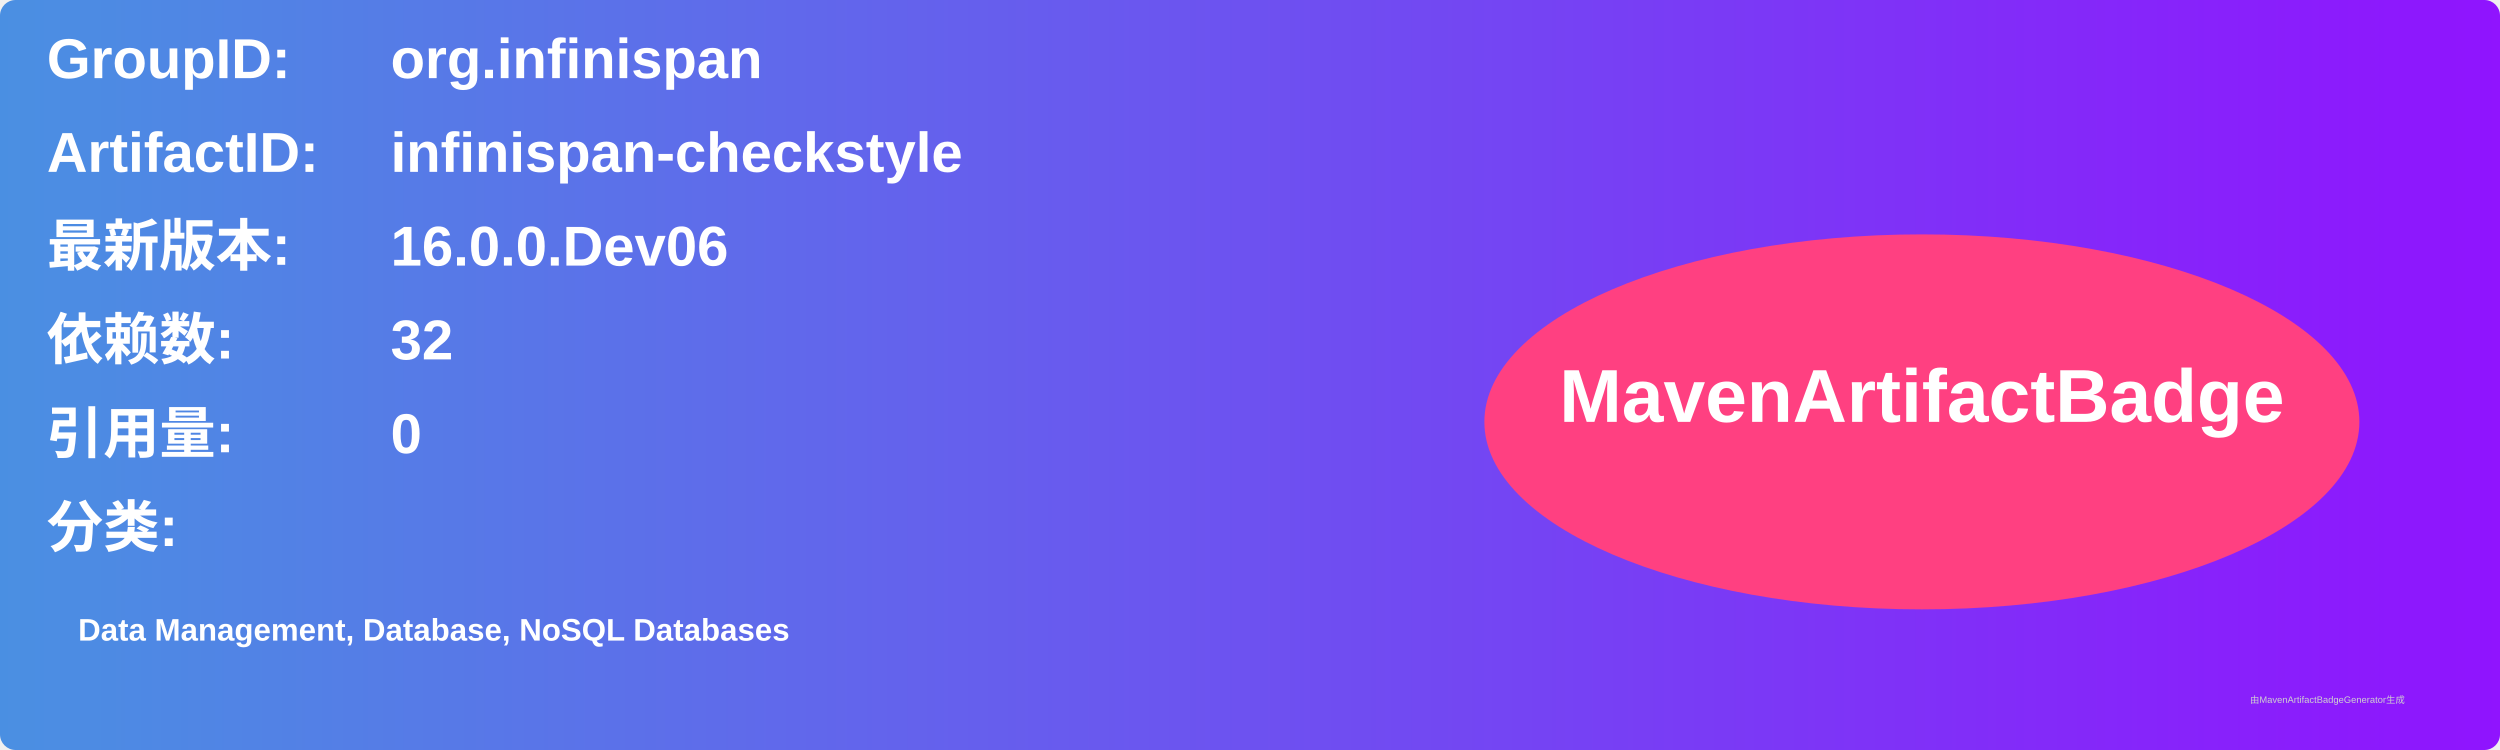
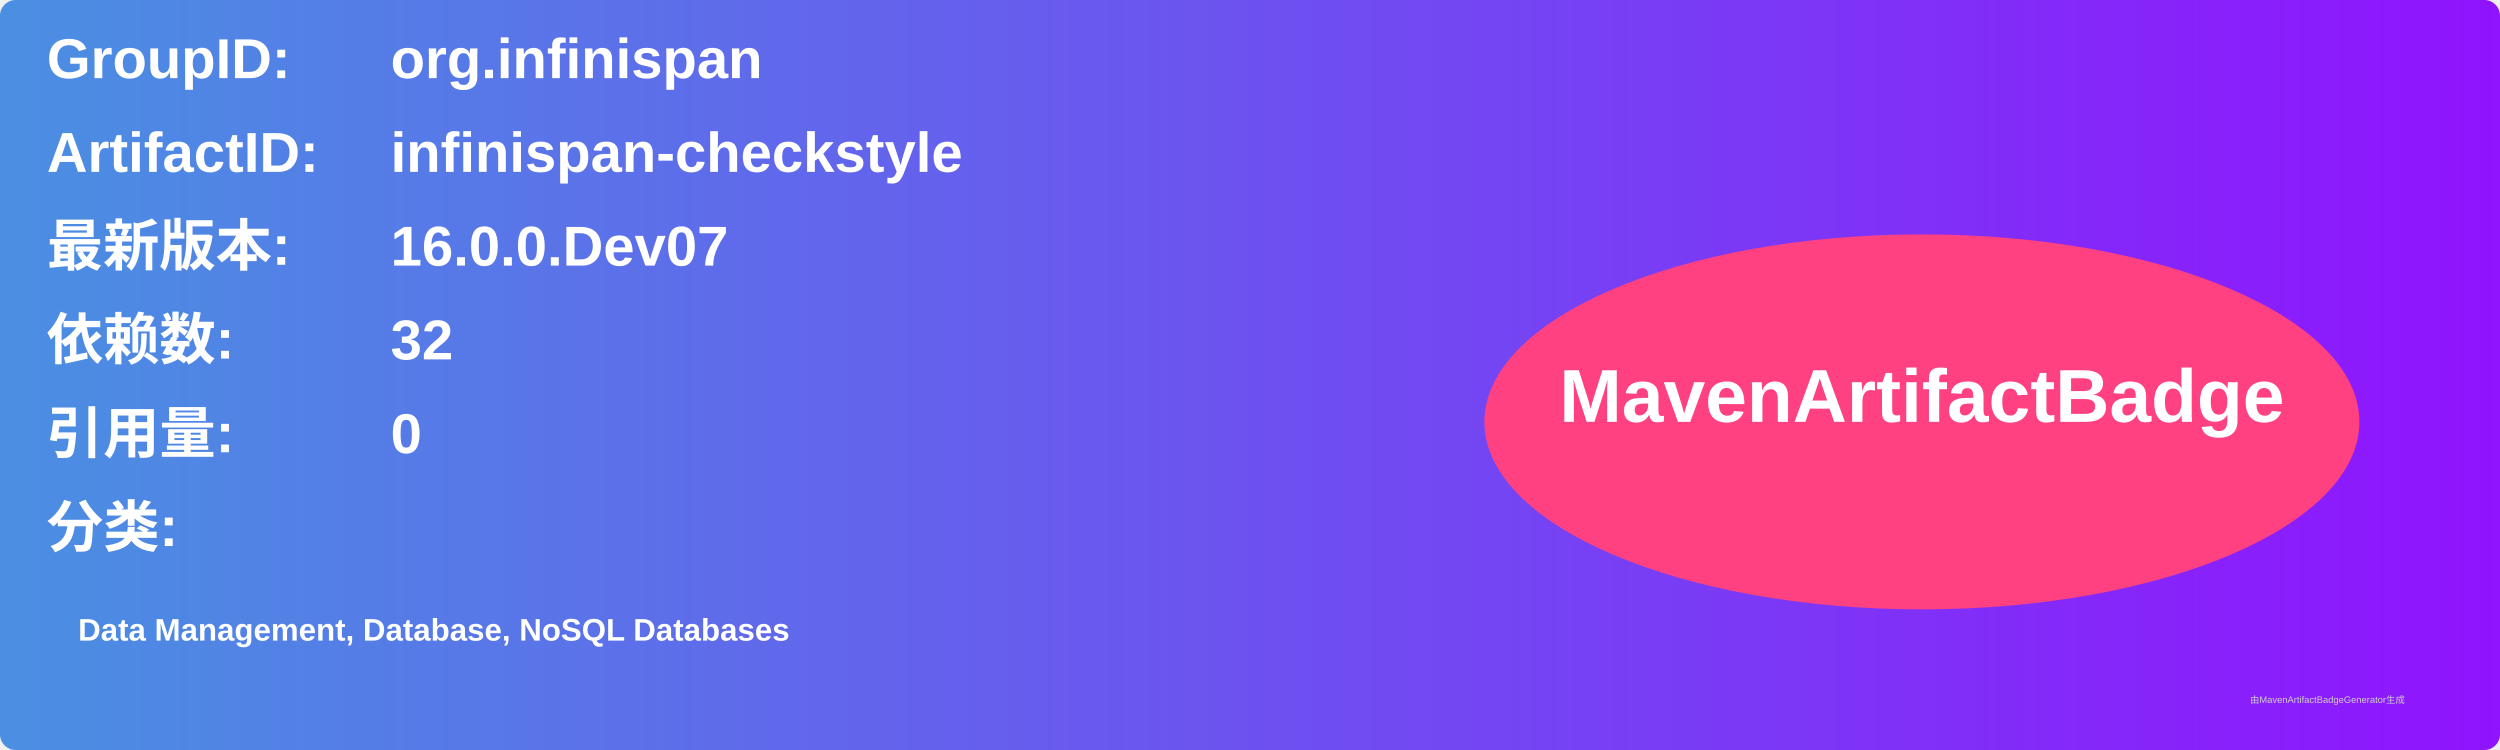
<svg xmlns="http://www.w3.org/2000/svg" width="800" height="240" viewBox="0 0 800 240">
  <linearGradient id="grad" x1="0%" y1="0%" x2="100%" y2="0%">
    <stop offset="0%" stop-color="#4a90e2" />
    <stop offset="100%" stop-color="#9013fe" />
  </linearGradient>
  <rect width="100%" height="100%" rx="5" ry="5" fill="url(#grad)" />
  <g transform="translate(15, 15)">
    <text x="0" y="10" font-family="Arial" font-size="18" fill="white" font-weight="bold" width="260">GroupID:</text>
    <text x="110" y="10" font-family="Arial" font-size="18" fill="white" font-weight="bold" width="460">org.infinispan</text>
    <text x="0" y="40" font-family="Arial" font-size="18" fill="white" font-weight="bold" width="260">ArtifactID:</text>
    <text x="110" y="40" font-family="Arial" font-size="18" fill="white" font-weight="bold" width="460">infinispan-checkstyle</text>
    <text x="0" y="70" font-family="Arial" font-size="18" fill="white" font-weight="bold">最新版本:</text>
    <text x="110" y="70" font-family="Arial" font-size="18" fill="white" font-weight="bold">
-       <tspan font-weight="bold">16.0.0.Dev06</tspan>
+       <tspan font-weight="bold">16.0.0.Dev07</tspan>
    </text>
    <text x="0" y="100" font-family="Arial" font-size="18" fill="white" font-weight="bold">依赖数: </text>
    <text x="110" y="100" font-family="Arial" font-size="18" fill="white">
      <tspan font-weight="bold">32</tspan>
    </text>
    <text x="0" y="130" font-family="Arial" font-size="18" fill="white" font-weight="bold">引用量: </text>
    <text x="110" y="130" font-family="Arial" font-size="18" fill="white">
      <tspan font-weight="bold">0</tspan>
    </text>
    <text x="0" y="160" font-family="Arial" font-size="18" fill="white" font-weight="bold">分类:</text>
    <text x="10" y="190" font-family="Arial" font-size="10" fill="white">
      <tspan font-weight="bold">Data Management, Database, NoSQL Databases</tspan>
    </text>
    <ellipse cx="600" cy="120" rx="140" ry="60" fill="#ff4081" />
    <text x="600" y="120" text-anchor="middle" font-family="Arial" font-size="24" fill="white" font-weight="bold">MavenArtifactBadge</text>
  </g>
  <text x="720" y="225" font-family="Arial" font-size="3" fill="#d0d0d0">由MavenArtifactBadgeGenerator生成</text>
</svg>
